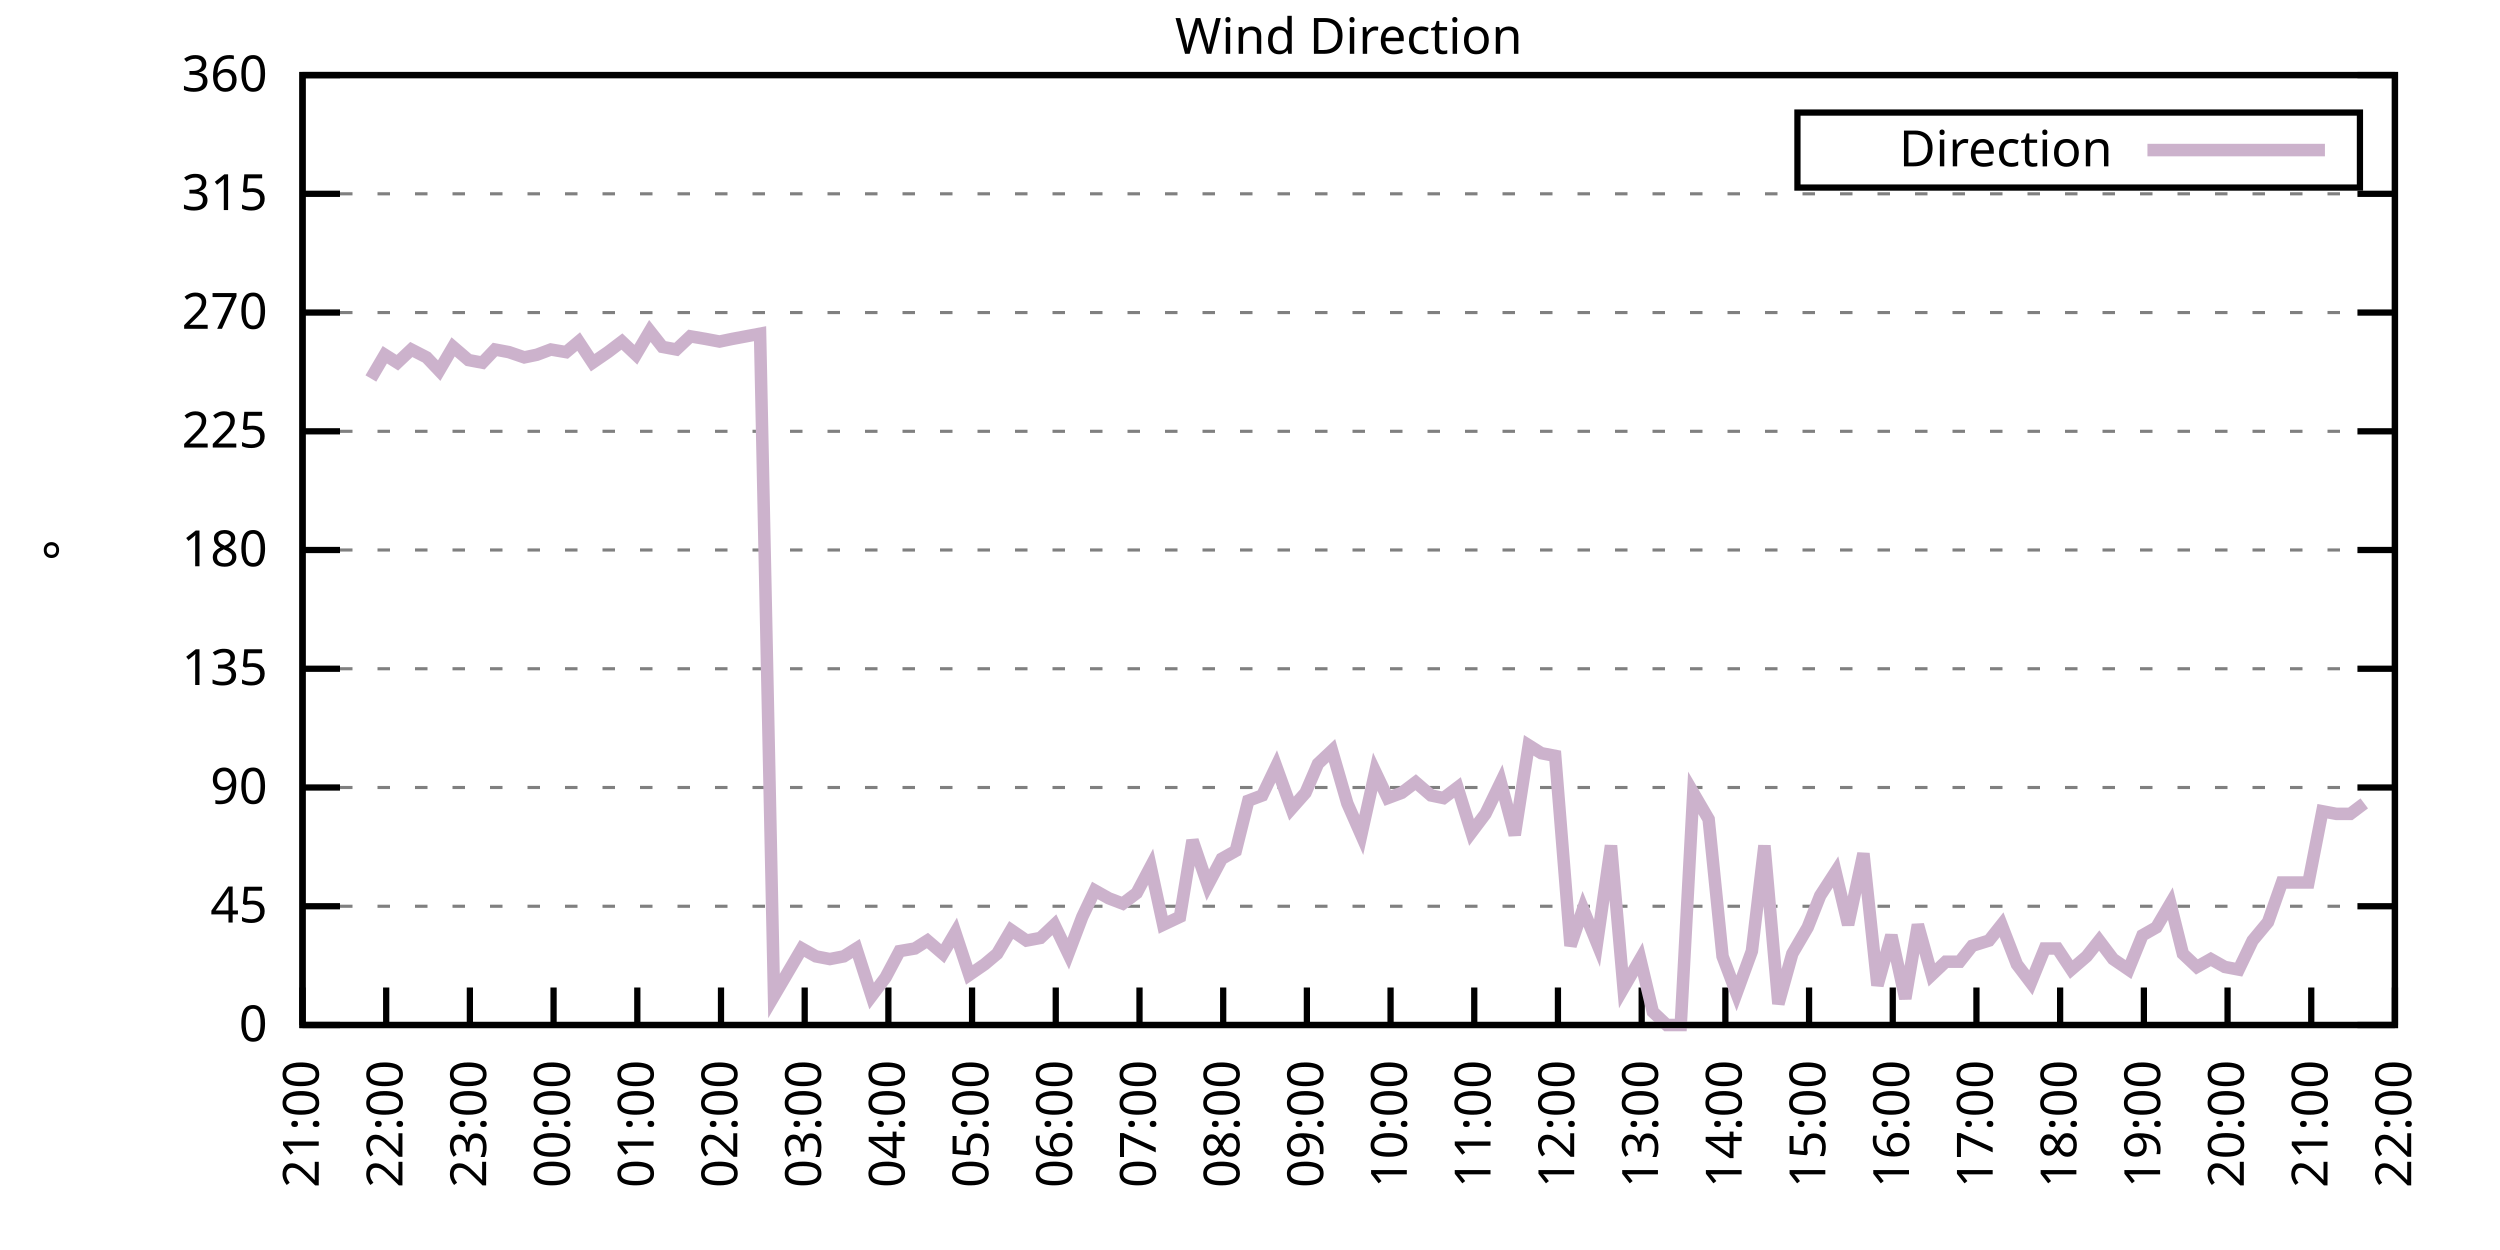
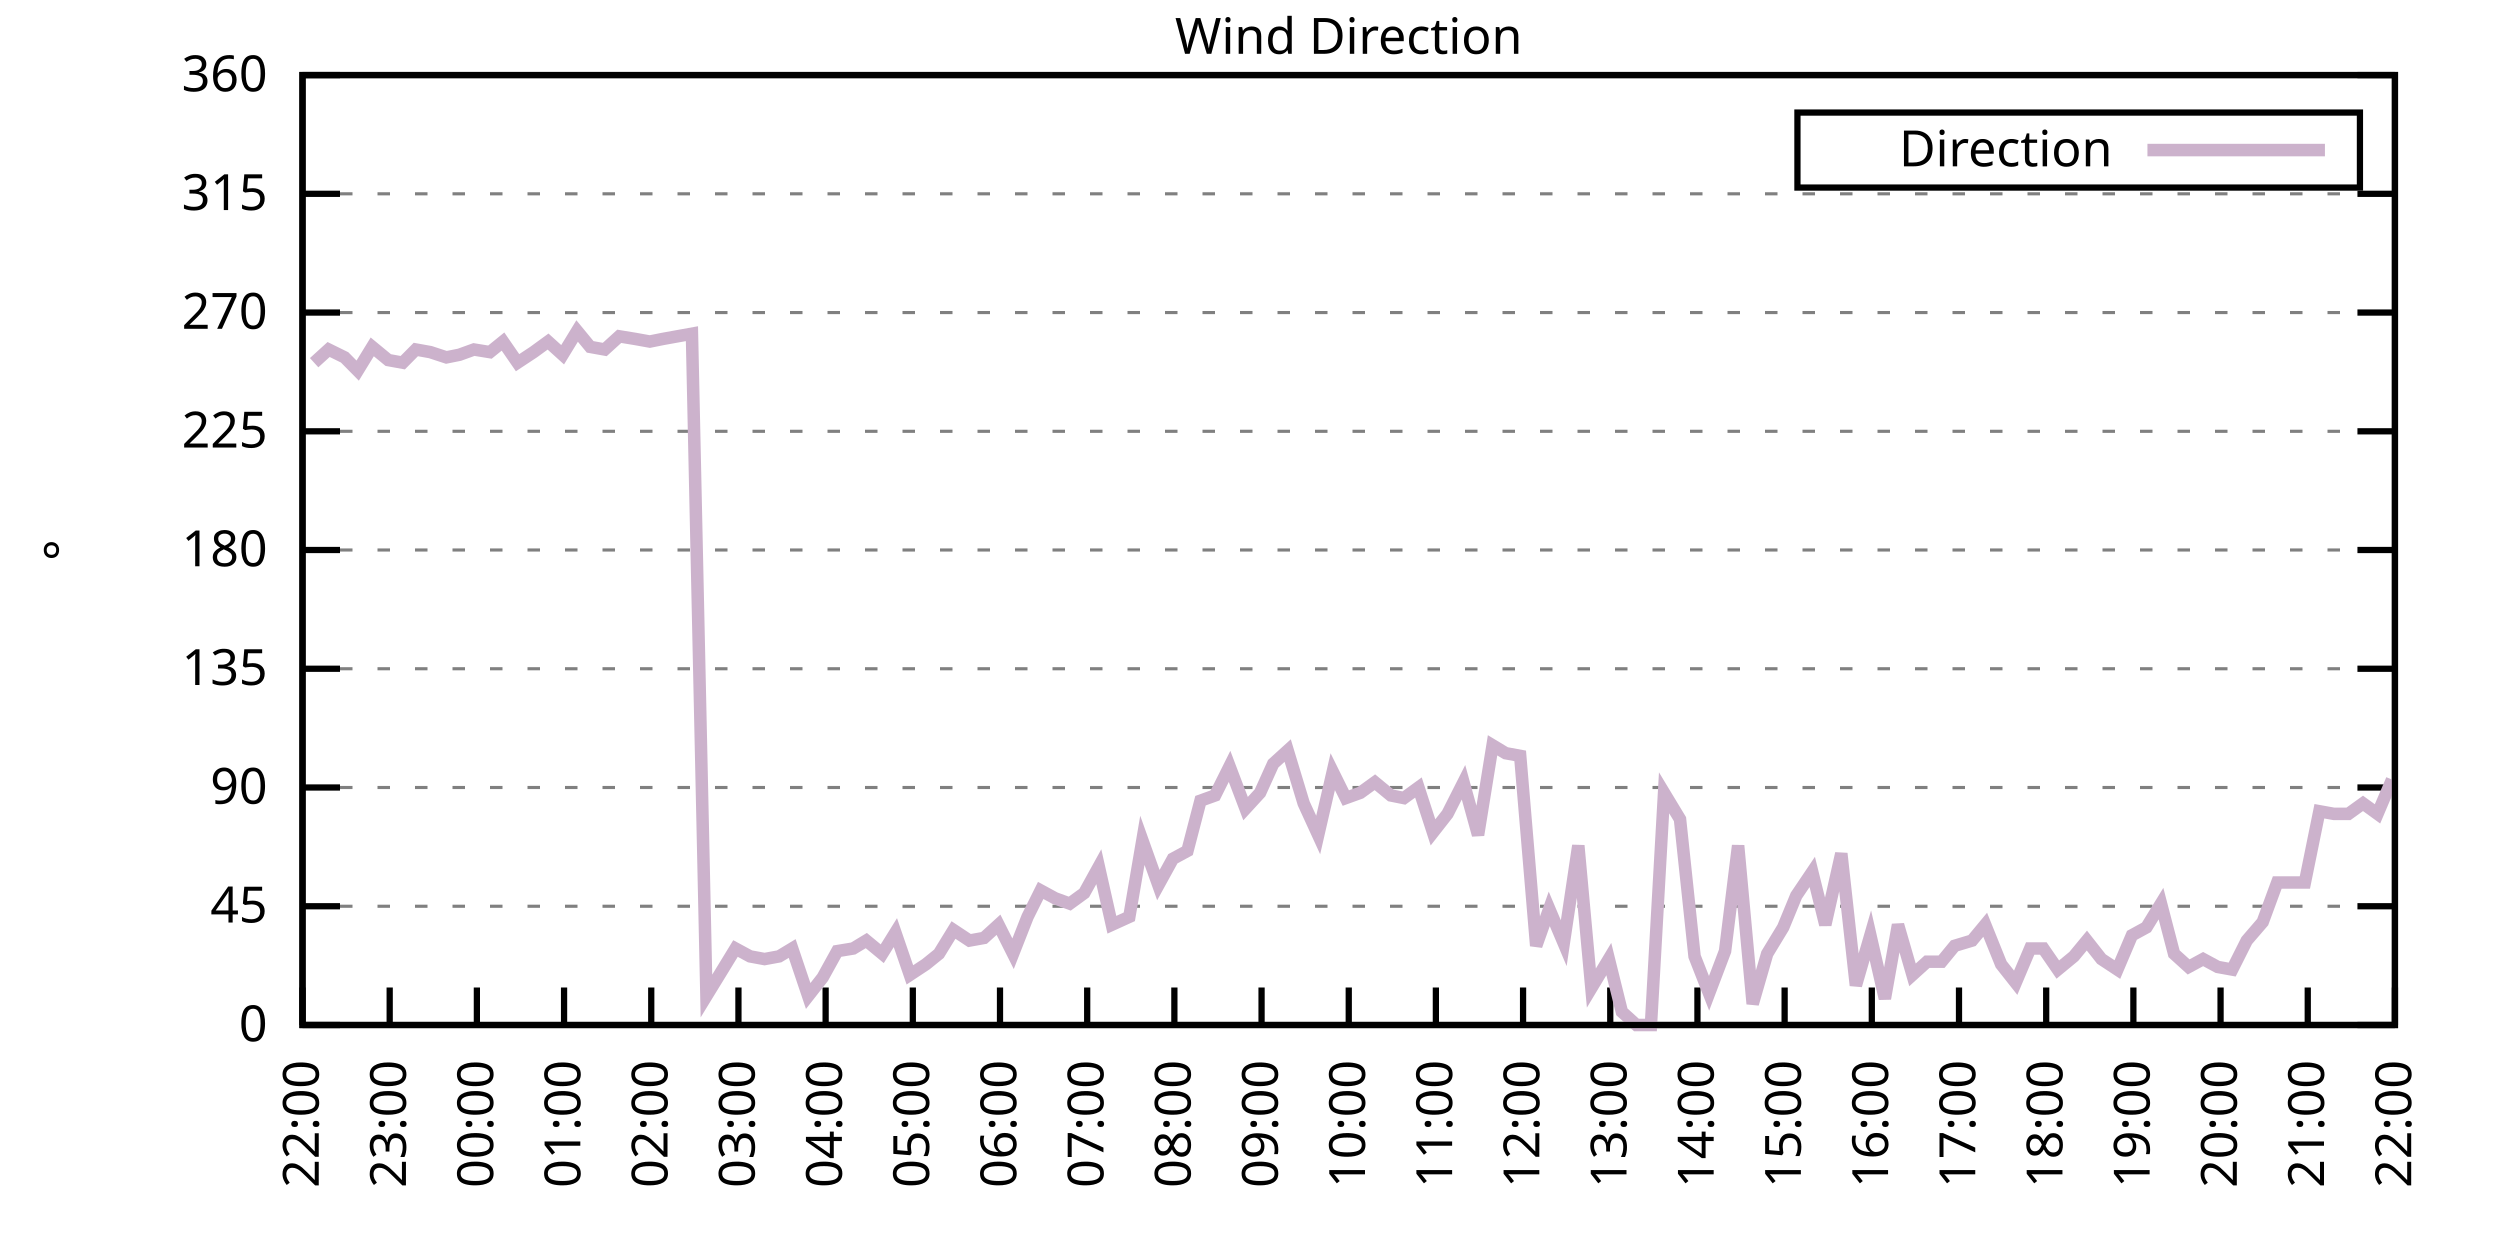
<svg xmlns="http://www.w3.org/2000/svg" xmlns:xlink="http://www.w3.org/1999/xlink" width="400" height="200" viewBox="0 0 400 200">
  <g id="gnuplot_canvas">
    <rect x="0" y="0" width="400" height="200" fill="none" />
    <defs>
      <circle id="gpDot" r="0.5" stroke-width="0.5" stroke="currentColor" />
      <path id="gpPt0" stroke-width="0.333" stroke="currentColor" d="M-1,0 h2 M0,-1 v2" />
      <path id="gpPt1" stroke-width="0.333" stroke="currentColor" d="M-1,-1 L1,1 M1,-1 L-1,1" />
      <path id="gpPt2" stroke-width="0.333" stroke="currentColor" d="M-1,0 L1,0 M0,-1 L0,1 M-1,-1 L1,1 M-1,1 L1,-1" />
      <rect id="gpPt3" stroke-width="0.333" stroke="currentColor" x="-1" y="-1" width="2" height="2" />
      <rect id="gpPt4" stroke-width="0.333" stroke="currentColor" fill="currentColor" x="-1" y="-1" width="2" height="2" />
      <circle id="gpPt5" stroke-width="0.333" stroke="currentColor" cx="0" cy="0" r="1" />
      <use xlink:href="#gpPt5" id="gpPt6" fill="currentColor" stroke="none" />
      <path id="gpPt7" stroke-width="0.333" stroke="currentColor" d="M0,-1.33 L-1.33,0.67 L1.33,0.67 z" />
      <use xlink:href="#gpPt7" id="gpPt8" fill="currentColor" stroke="none" />
      <use xlink:href="#gpPt7" id="gpPt9" stroke="currentColor" transform="rotate(180)" />
      <use xlink:href="#gpPt9" id="gpPt10" fill="currentColor" stroke="none" />
      <use xlink:href="#gpPt3" id="gpPt11" stroke="currentColor" transform="rotate(45)" />
      <use xlink:href="#gpPt11" id="gpPt12" fill="currentColor" stroke="none" />
      <path id="gpPt13" stroke-width="0.333" stroke="currentColor" d="M0,1.330 L1.265,0.411 L0.782,-1.067 L-0.782,-1.076 L-1.265,0.411 z" />
      <use xlink:href="#gpPt13" id="gpPt14" fill="currentColor" stroke="none" />
      <filter id="textbox" filterUnits="objectBoundingBox" x="0" y="0" height="1" width="1">
        <feFlood flood-color="white" flood-opacity="1" result="bgnd" />
        <feComposite in="SourceGraphic" in2="bgnd" operator="atop" />
      </filter>
      <filter id="greybox" filterUnits="objectBoundingBox" x="0" y="0" height="1" width="1">
        <feFlood flood-color="lightgrey" flood-opacity="1" result="grey" />
        <feComposite in="SourceGraphic" in2="grey" operator="atop" />
      </filter>
    </defs>
    <g fill="none" color="white" stroke="currentColor" stroke-width="1.00" stroke-linecap="butt" stroke-linejoin="miter">
</g>
    <g fill="none" color="black" stroke="currentColor" stroke-width="1.00" stroke-linecap="butt" stroke-linejoin="miter">
      <g stroke="none" shape-rendering="crispEdges">
        <polygon fill="rgb(255, 255, 255)" points="48.40,164.00 383.18,164.00 383.18,12.02 48.40,12.02 " />
      </g>
    </g>
    <g fill="none" color="black" stroke="currentColor" stroke-width="1.00" stroke-linecap="butt" stroke-linejoin="miter">
</g>
    <g fill="none" color="black" stroke="black" stroke-width="0.50" stroke-linecap="butt" stroke-linejoin="miter">
</g>
    <g fill="none" color="gray" stroke="currentColor" stroke-width="0.50" stroke-linecap="butt" stroke-linejoin="miter">
      <path stroke="gray" stroke-dasharray="2,4" class="gridline" d="M48.40,164.00 L383.19,164.00  " />
    </g>
    <g fill="none" color="gray" stroke="gray" stroke-width="1.00" stroke-linecap="butt" stroke-linejoin="miter">
</g>
    <g fill="none" color="black" stroke="currentColor" stroke-width="1.00" stroke-linecap="butt" stroke-linejoin="miter">
      <path stroke="black" d="M48.40,164.00 L54.40,164.00 M383.19,164.00 L377.19,164.00  " />
      <g transform="translate(42.80,166.60)" stroke="none" fill="black" font-family="Sans" font-size="8.00" text-anchor="end">
        <text>
          <tspan font-family="Sans"> 0</tspan>
        </text>
      </g>
    </g>
    <g fill="none" color="black" stroke="currentColor" stroke-width="1.00" stroke-linecap="butt" stroke-linejoin="miter">
</g>
    <g fill="none" color="black" stroke="black" stroke-width="0.50" stroke-linecap="butt" stroke-linejoin="miter">
</g>
    <g fill="none" color="gray" stroke="currentColor" stroke-width="0.50" stroke-linecap="butt" stroke-linejoin="miter">
      <path stroke="gray" stroke-dasharray="2,4" class="gridline" d="M48.40,145.00 L383.19,145.00  " />
    </g>
    <g fill="none" color="gray" stroke="gray" stroke-width="1.00" stroke-linecap="butt" stroke-linejoin="miter">
</g>
    <g fill="none" color="black" stroke="currentColor" stroke-width="1.00" stroke-linecap="butt" stroke-linejoin="miter">
      <path stroke="black" d="M48.40,145.00 L54.40,145.00 M383.19,145.00 L377.19,145.00  " />
      <g transform="translate(42.80,147.60)" stroke="none" fill="black" font-family="Sans" font-size="8.00" text-anchor="end">
        <text>
          <tspan font-family="Sans"> 45</tspan>
        </text>
      </g>
    </g>
    <g fill="none" color="black" stroke="currentColor" stroke-width="1.00" stroke-linecap="butt" stroke-linejoin="miter">
</g>
    <g fill="none" color="black" stroke="black" stroke-width="0.50" stroke-linecap="butt" stroke-linejoin="miter">
</g>
    <g fill="none" color="gray" stroke="currentColor" stroke-width="0.50" stroke-linecap="butt" stroke-linejoin="miter">
      <path stroke="gray" stroke-dasharray="2,4" class="gridline" d="M48.40,126.00 L383.19,126.00  " />
    </g>
    <g fill="none" color="gray" stroke="gray" stroke-width="1.00" stroke-linecap="butt" stroke-linejoin="miter">
</g>
    <g fill="none" color="black" stroke="currentColor" stroke-width="1.00" stroke-linecap="butt" stroke-linejoin="miter">
      <path stroke="black" d="M48.40,126.00 L54.40,126.00 M383.19,126.00 L377.19,126.00  " />
      <g transform="translate(42.80,128.60)" stroke="none" fill="black" font-family="Sans" font-size="8.00" text-anchor="end">
        <text>
          <tspan font-family="Sans"> 90</tspan>
        </text>
      </g>
    </g>
    <g fill="none" color="black" stroke="currentColor" stroke-width="1.00" stroke-linecap="butt" stroke-linejoin="miter">
</g>
    <g fill="none" color="black" stroke="black" stroke-width="0.50" stroke-linecap="butt" stroke-linejoin="miter">
</g>
    <g fill="none" color="gray" stroke="currentColor" stroke-width="0.50" stroke-linecap="butt" stroke-linejoin="miter">
      <path stroke="gray" stroke-dasharray="2,4" class="gridline" d="M48.40,107.00 L383.19,107.00  " />
    </g>
    <g fill="none" color="gray" stroke="gray" stroke-width="1.00" stroke-linecap="butt" stroke-linejoin="miter">
</g>
    <g fill="none" color="black" stroke="currentColor" stroke-width="1.00" stroke-linecap="butt" stroke-linejoin="miter">
      <path stroke="black" d="M48.40,107.00 L54.40,107.00 M383.19,107.00 L377.19,107.00  " />
      <g transform="translate(42.80,109.60)" stroke="none" fill="black" font-family="Sans" font-size="8.00" text-anchor="end">
        <text>
          <tspan font-family="Sans"> 135</tspan>
        </text>
      </g>
    </g>
    <g fill="none" color="black" stroke="currentColor" stroke-width="1.00" stroke-linecap="butt" stroke-linejoin="miter">
</g>
    <g fill="none" color="black" stroke="black" stroke-width="0.50" stroke-linecap="butt" stroke-linejoin="miter">
</g>
    <g fill="none" color="gray" stroke="currentColor" stroke-width="0.50" stroke-linecap="butt" stroke-linejoin="miter">
      <path stroke="gray" stroke-dasharray="2,4" class="gridline" d="M48.40,88.00 L383.19,88.00  " />
    </g>
    <g fill="none" color="gray" stroke="gray" stroke-width="1.00" stroke-linecap="butt" stroke-linejoin="miter">
</g>
    <g fill="none" color="black" stroke="currentColor" stroke-width="1.00" stroke-linecap="butt" stroke-linejoin="miter">
      <path stroke="black" d="M48.40,88.00 L54.40,88.00 M383.19,88.00 L377.19,88.00  " />
      <g transform="translate(42.80,90.60)" stroke="none" fill="black" font-family="Sans" font-size="8.00" text-anchor="end">
        <text>
          <tspan font-family="Sans"> 180</tspan>
        </text>
      </g>
    </g>
    <g fill="none" color="black" stroke="currentColor" stroke-width="1.00" stroke-linecap="butt" stroke-linejoin="miter">
</g>
    <g fill="none" color="black" stroke="black" stroke-width="0.50" stroke-linecap="butt" stroke-linejoin="miter">
</g>
    <g fill="none" color="gray" stroke="currentColor" stroke-width="0.50" stroke-linecap="butt" stroke-linejoin="miter">
      <path stroke="gray" stroke-dasharray="2,4" class="gridline" d="M48.40,69.01 L383.19,69.01  " />
    </g>
    <g fill="none" color="gray" stroke="gray" stroke-width="1.00" stroke-linecap="butt" stroke-linejoin="miter">
</g>
    <g fill="none" color="black" stroke="currentColor" stroke-width="1.00" stroke-linecap="butt" stroke-linejoin="miter">
      <path stroke="black" d="M48.40,69.01 L54.40,69.01 M383.19,69.01 L377.19,69.01  " />
      <g transform="translate(42.80,71.61)" stroke="none" fill="black" font-family="Sans" font-size="8.00" text-anchor="end">
        <text>
          <tspan font-family="Sans"> 225</tspan>
        </text>
      </g>
    </g>
    <g fill="none" color="black" stroke="currentColor" stroke-width="1.00" stroke-linecap="butt" stroke-linejoin="miter">
</g>
    <g fill="none" color="black" stroke="black" stroke-width="0.50" stroke-linecap="butt" stroke-linejoin="miter">
</g>
    <g fill="none" color="gray" stroke="currentColor" stroke-width="0.50" stroke-linecap="butt" stroke-linejoin="miter">
      <path stroke="gray" stroke-dasharray="2,4" class="gridline" d="M48.40,50.01 L383.19,50.01  " />
    </g>
    <g fill="none" color="gray" stroke="gray" stroke-width="1.00" stroke-linecap="butt" stroke-linejoin="miter">
</g>
    <g fill="none" color="black" stroke="currentColor" stroke-width="1.00" stroke-linecap="butt" stroke-linejoin="miter">
      <path stroke="black" d="M48.40,50.01 L54.40,50.01 M383.19,50.01 L377.19,50.01  " />
      <g transform="translate(42.80,52.61)" stroke="none" fill="black" font-family="Sans" font-size="8.00" text-anchor="end">
        <text>
          <tspan font-family="Sans"> 270</tspan>
        </text>
      </g>
    </g>
    <g fill="none" color="black" stroke="currentColor" stroke-width="1.00" stroke-linecap="butt" stroke-linejoin="miter">
</g>
    <g fill="none" color="black" stroke="black" stroke-width="0.50" stroke-linecap="butt" stroke-linejoin="miter">
</g>
    <g fill="none" color="gray" stroke="currentColor" stroke-width="0.50" stroke-linecap="butt" stroke-linejoin="miter">
      <path stroke="gray" stroke-dasharray="2,4" class="gridline" d="M48.40,31.01 L383.19,31.01  " />
    </g>
    <g fill="none" color="gray" stroke="gray" stroke-width="1.00" stroke-linecap="butt" stroke-linejoin="miter">
</g>
    <g fill="none" color="black" stroke="currentColor" stroke-width="1.00" stroke-linecap="butt" stroke-linejoin="miter">
      <path stroke="black" d="M48.40,31.01 L54.40,31.01 M383.19,31.01 L377.19,31.01  " />
      <g transform="translate(42.80,33.61)" stroke="none" fill="black" font-family="Sans" font-size="8.00" text-anchor="end">
        <text>
          <tspan font-family="Sans"> 315</tspan>
        </text>
      </g>
    </g>
    <g fill="none" color="black" stroke="currentColor" stroke-width="1.00" stroke-linecap="butt" stroke-linejoin="miter">
</g>
    <g fill="none" color="black" stroke="black" stroke-width="0.50" stroke-linecap="butt" stroke-linejoin="miter">
</g>
    <g fill="none" color="gray" stroke="currentColor" stroke-width="0.50" stroke-linecap="butt" stroke-linejoin="miter">
      <path stroke="gray" stroke-dasharray="2,4" class="gridline" d="M48.40,12.01 L383.19,12.01  " />
    </g>
    <g fill="none" color="gray" stroke="gray" stroke-width="1.00" stroke-linecap="butt" stroke-linejoin="miter">
</g>
    <g fill="none" color="black" stroke="currentColor" stroke-width="1.00" stroke-linecap="butt" stroke-linejoin="miter">
      <path stroke="black" d="M48.40,12.01 L54.40,12.01 M383.19,12.01 L377.19,12.01  " />
      <g transform="translate(42.80,14.61)" stroke="none" fill="black" font-family="Sans" font-size="8.00" text-anchor="end">
        <text>
          <tspan font-family="Sans"> 360</tspan>
        </text>
      </g>
    </g>
    <g fill="none" color="black" stroke="currentColor" stroke-width="1.00" stroke-linecap="butt" stroke-linejoin="miter">
      <path stroke="black" d="M48.40,164.00 L48.40,158.00  " />
      <g transform="translate(51.00,169.60) rotate(270.00)" stroke="none" fill="black" font-family="Sans" font-size="8.00" text-anchor="end">
        <text>
-           <tspan font-family="Sans">21:00</tspan>
-         </text>
-       </g>
-     </g>
-     <g fill="none" color="black" stroke="currentColor" stroke-width="1.00" stroke-linecap="butt" stroke-linejoin="miter">
-       <path stroke="black" d="M61.79,164.00 L61.79,158.00  " />
-       <g transform="translate(64.39,169.60) rotate(270.00)" stroke="none" fill="black" font-family="Sans" font-size="8.00" text-anchor="end">
-         <text>
          <tspan font-family="Sans">22:00</tspan>
        </text>
      </g>
    </g>
    <g fill="none" color="black" stroke="currentColor" stroke-width="1.00" stroke-linecap="butt" stroke-linejoin="miter">
-       <path stroke="black" d="M75.18,164.00 L75.18,158.00  " />
-       <g transform="translate(77.78,169.60) rotate(270.00)" stroke="none" fill="black" font-family="Sans" font-size="8.00" text-anchor="end">
+       <path stroke="black" d="M62.35,164.00 L62.35,158.00  " />
+       <g transform="translate(64.95,169.60) rotate(270.00)" stroke="none" fill="black" font-family="Sans" font-size="8.00" text-anchor="end">
        <text>
          <tspan font-family="Sans">23:00</tspan>
        </text>
      </g>
    </g>
    <g fill="none" color="black" stroke="currentColor" stroke-width="1.00" stroke-linecap="butt" stroke-linejoin="miter">
-       <path stroke="black" d="M88.57,164.00 L88.57,158.00  " />
-       <g transform="translate(91.17,169.60) rotate(270.00)" stroke="none" fill="black" font-family="Sans" font-size="8.00" text-anchor="end">
+       <path stroke="black" d="M76.30,164.00 L76.30,158.00  " />
+       <g transform="translate(78.90,169.60) rotate(270.00)" stroke="none" fill="black" font-family="Sans" font-size="8.00" text-anchor="end">
        <text>
          <tspan font-family="Sans">00:00</tspan>
        </text>
      </g>
    </g>
    <g fill="none" color="black" stroke="currentColor" stroke-width="1.00" stroke-linecap="butt" stroke-linejoin="miter">
-       <path stroke="black" d="M101.97,164.00 L101.97,158.00  " />
-       <g transform="translate(104.57,169.60) rotate(270.00)" stroke="none" fill="black" font-family="Sans" font-size="8.00" text-anchor="end">
+       <path stroke="black" d="M90.25,164.00 L90.25,158.00  " />
+       <g transform="translate(92.85,169.60) rotate(270.00)" stroke="none" fill="black" font-family="Sans" font-size="8.00" text-anchor="end">
        <text>
          <tspan font-family="Sans">01:00</tspan>
        </text>
      </g>
    </g>
    <g fill="none" color="black" stroke="currentColor" stroke-width="1.00" stroke-linecap="butt" stroke-linejoin="miter">
-       <path stroke="black" d="M115.36,164.00 L115.36,158.00  " />
-       <g transform="translate(117.96,169.60) rotate(270.00)" stroke="none" fill="black" font-family="Sans" font-size="8.00" text-anchor="end">
+       <path stroke="black" d="M104.20,164.00 L104.20,158.00  " />
+       <g transform="translate(106.80,169.60) rotate(270.00)" stroke="none" fill="black" font-family="Sans" font-size="8.00" text-anchor="end">
        <text>
          <tspan font-family="Sans">02:00</tspan>
        </text>
      </g>
    </g>
    <g fill="none" color="black" stroke="currentColor" stroke-width="1.00" stroke-linecap="butt" stroke-linejoin="miter">
-       <path stroke="black" d="M128.75,164.00 L128.75,158.00  " />
-       <g transform="translate(131.35,169.60) rotate(270.00)" stroke="none" fill="black" font-family="Sans" font-size="8.00" text-anchor="end">
+       <path stroke="black" d="M118.15,164.00 L118.15,158.00  " />
+       <g transform="translate(120.75,169.60) rotate(270.00)" stroke="none" fill="black" font-family="Sans" font-size="8.00" text-anchor="end">
        <text>
          <tspan font-family="Sans">03:00</tspan>
        </text>
      </g>
    </g>
    <g fill="none" color="black" stroke="currentColor" stroke-width="1.00" stroke-linecap="butt" stroke-linejoin="miter">
-       <path stroke="black" d="M142.14,164.00 L142.14,158.00  " />
-       <g transform="translate(144.74,169.60) rotate(270.00)" stroke="none" fill="black" font-family="Sans" font-size="8.00" text-anchor="end">
+       <path stroke="black" d="M132.10,164.00 L132.10,158.00  " />
+       <g transform="translate(134.70,169.60) rotate(270.00)" stroke="none" fill="black" font-family="Sans" font-size="8.00" text-anchor="end">
        <text>
          <tspan font-family="Sans">04:00</tspan>
        </text>
      </g>
    </g>
    <g fill="none" color="black" stroke="currentColor" stroke-width="1.00" stroke-linecap="butt" stroke-linejoin="miter">
-       <path stroke="black" d="M155.53,164.00 L155.53,158.00  " />
-       <g transform="translate(158.13,169.60) rotate(270.00)" stroke="none" fill="black" font-family="Sans" font-size="8.00" text-anchor="end">
+       <path stroke="black" d="M146.05,164.00 L146.05,158.00  " />
+       <g transform="translate(148.65,169.60) rotate(270.00)" stroke="none" fill="black" font-family="Sans" font-size="8.00" text-anchor="end">
        <text>
          <tspan font-family="Sans">05:00</tspan>
        </text>
      </g>
    </g>
    <g fill="none" color="black" stroke="currentColor" stroke-width="1.00" stroke-linecap="butt" stroke-linejoin="miter">
-       <path stroke="black" d="M168.92,164.00 L168.92,158.00  " />
-       <g transform="translate(171.52,169.60) rotate(270.00)" stroke="none" fill="black" font-family="Sans" font-size="8.00" text-anchor="end">
+       <path stroke="black" d="M160.00,164.00 L160.00,158.00  " />
+       <g transform="translate(162.60,169.60) rotate(270.00)" stroke="none" fill="black" font-family="Sans" font-size="8.00" text-anchor="end">
        <text>
          <tspan font-family="Sans">06:00</tspan>
        </text>
      </g>
    </g>
    <g fill="none" color="black" stroke="currentColor" stroke-width="1.00" stroke-linecap="butt" stroke-linejoin="miter">
-       <path stroke="black" d="M182.32,164.00 L182.32,158.00  " />
-       <g transform="translate(184.92,169.60) rotate(270.00)" stroke="none" fill="black" font-family="Sans" font-size="8.00" text-anchor="end">
+       <path stroke="black" d="M173.95,164.00 L173.95,158.00  " />
+       <g transform="translate(176.55,169.60) rotate(270.00)" stroke="none" fill="black" font-family="Sans" font-size="8.00" text-anchor="end">
        <text>
          <tspan font-family="Sans">07:00</tspan>
        </text>
      </g>
    </g>
    <g fill="none" color="black" stroke="currentColor" stroke-width="1.00" stroke-linecap="butt" stroke-linejoin="miter">
-       <path stroke="black" d="M195.71,164.00 L195.71,158.00  " />
-       <g transform="translate(198.31,169.60) rotate(270.00)" stroke="none" fill="black" font-family="Sans" font-size="8.00" text-anchor="end">
+       <path stroke="black" d="M187.90,164.00 L187.90,158.00  " />
+       <g transform="translate(190.50,169.60) rotate(270.00)" stroke="none" fill="black" font-family="Sans" font-size="8.00" text-anchor="end">
        <text>
          <tspan font-family="Sans">08:00</tspan>
        </text>
      </g>
    </g>
    <g fill="none" color="black" stroke="currentColor" stroke-width="1.00" stroke-linecap="butt" stroke-linejoin="miter">
-       <path stroke="black" d="M209.10,164.00 L209.10,158.00  " />
-       <g transform="translate(211.70,169.60) rotate(270.00)" stroke="none" fill="black" font-family="Sans" font-size="8.00" text-anchor="end">
+       <path stroke="black" d="M201.85,164.00 L201.85,158.00  " />
+       <g transform="translate(204.45,169.60) rotate(270.00)" stroke="none" fill="black" font-family="Sans" font-size="8.00" text-anchor="end">
        <text>
          <tspan font-family="Sans">09:00</tspan>
        </text>
      </g>
    </g>
    <g fill="none" color="black" stroke="currentColor" stroke-width="1.00" stroke-linecap="butt" stroke-linejoin="miter">
-       <path stroke="black" d="M222.49,164.00 L222.49,158.00  " />
-       <g transform="translate(225.09,169.60) rotate(270.00)" stroke="none" fill="black" font-family="Sans" font-size="8.00" text-anchor="end">
+       <path stroke="black" d="M215.80,164.00 L215.80,158.00  " />
+       <g transform="translate(218.40,169.60) rotate(270.00)" stroke="none" fill="black" font-family="Sans" font-size="8.00" text-anchor="end">
        <text>
          <tspan font-family="Sans">10:00</tspan>
        </text>
      </g>
    </g>
    <g fill="none" color="black" stroke="currentColor" stroke-width="1.00" stroke-linecap="butt" stroke-linejoin="miter">
-       <path stroke="black" d="M235.88,164.00 L235.88,158.00  " />
-       <g transform="translate(238.48,169.60) rotate(270.00)" stroke="none" fill="black" font-family="Sans" font-size="8.00" text-anchor="end">
+       <path stroke="black" d="M229.74,164.00 L229.74,158.00  " />
+       <g transform="translate(232.34,169.60) rotate(270.00)" stroke="none" fill="black" font-family="Sans" font-size="8.00" text-anchor="end">
        <text>
          <tspan font-family="Sans">11:00</tspan>
        </text>
      </g>
    </g>
    <g fill="none" color="black" stroke="currentColor" stroke-width="1.00" stroke-linecap="butt" stroke-linejoin="miter">
-       <path stroke="black" d="M249.27,164.00 L249.27,158.00  " />
-       <g transform="translate(251.87,169.60) rotate(270.00)" stroke="none" fill="black" font-family="Sans" font-size="8.00" text-anchor="end">
+       <path stroke="black" d="M243.69,164.00 L243.69,158.00  " />
+       <g transform="translate(246.29,169.60) rotate(270.00)" stroke="none" fill="black" font-family="Sans" font-size="8.00" text-anchor="end">
        <text>
          <tspan font-family="Sans">12:00</tspan>
        </text>
      </g>
    </g>
    <g fill="none" color="black" stroke="currentColor" stroke-width="1.00" stroke-linecap="butt" stroke-linejoin="miter">
-       <path stroke="black" d="M262.67,164.00 L262.67,158.00  " />
-       <g transform="translate(265.27,169.60) rotate(270.00)" stroke="none" fill="black" font-family="Sans" font-size="8.00" text-anchor="end">
+       <path stroke="black" d="M257.64,164.00 L257.64,158.00  " />
+       <g transform="translate(260.24,169.60) rotate(270.00)" stroke="none" fill="black" font-family="Sans" font-size="8.00" text-anchor="end">
        <text>
          <tspan font-family="Sans">13:00</tspan>
        </text>
      </g>
    </g>
    <g fill="none" color="black" stroke="currentColor" stroke-width="1.00" stroke-linecap="butt" stroke-linejoin="miter">
-       <path stroke="black" d="M276.06,164.00 L276.06,158.00  " />
-       <g transform="translate(278.66,169.60) rotate(270.00)" stroke="none" fill="black" font-family="Sans" font-size="8.00" text-anchor="end">
+       <path stroke="black" d="M271.59,164.00 L271.59,158.00  " />
+       <g transform="translate(274.19,169.60) rotate(270.00)" stroke="none" fill="black" font-family="Sans" font-size="8.00" text-anchor="end">
        <text>
          <tspan font-family="Sans">14:00</tspan>
        </text>
      </g>
    </g>
    <g fill="none" color="black" stroke="currentColor" stroke-width="1.00" stroke-linecap="butt" stroke-linejoin="miter">
-       <path stroke="black" d="M289.45,164.00 L289.45,158.00  " />
-       <g transform="translate(292.05,169.60) rotate(270.00)" stroke="none" fill="black" font-family="Sans" font-size="8.00" text-anchor="end">
+       <path stroke="black" d="M285.54,164.00 L285.54,158.00  " />
+       <g transform="translate(288.14,169.60) rotate(270.00)" stroke="none" fill="black" font-family="Sans" font-size="8.00" text-anchor="end">
        <text>
          <tspan font-family="Sans">15:00</tspan>
        </text>
      </g>
    </g>
    <g fill="none" color="black" stroke="currentColor" stroke-width="1.00" stroke-linecap="butt" stroke-linejoin="miter">
-       <path stroke="black" d="M302.84,164.00 L302.84,158.00  " />
-       <g transform="translate(305.44,169.60) rotate(270.00)" stroke="none" fill="black" font-family="Sans" font-size="8.00" text-anchor="end">
+       <path stroke="black" d="M299.49,164.00 L299.49,158.00  " />
+       <g transform="translate(302.09,169.60) rotate(270.00)" stroke="none" fill="black" font-family="Sans" font-size="8.00" text-anchor="end">
        <text>
          <tspan font-family="Sans">16:00</tspan>
        </text>
      </g>
    </g>
    <g fill="none" color="black" stroke="currentColor" stroke-width="1.00" stroke-linecap="butt" stroke-linejoin="miter">
-       <path stroke="black" d="M316.23,164.00 L316.23,158.00  " />
-       <g transform="translate(318.83,169.60) rotate(270.00)" stroke="none" fill="black" font-family="Sans" font-size="8.00" text-anchor="end">
+       <path stroke="black" d="M313.44,164.00 L313.44,158.00  " />
+       <g transform="translate(316.04,169.60) rotate(270.00)" stroke="none" fill="black" font-family="Sans" font-size="8.00" text-anchor="end">
        <text>
          <tspan font-family="Sans">17:00</tspan>
        </text>
      </g>
    </g>
    <g fill="none" color="black" stroke="currentColor" stroke-width="1.00" stroke-linecap="butt" stroke-linejoin="miter">
-       <path stroke="black" d="M329.62,164.00 L329.62,158.00  " />
-       <g transform="translate(332.22,169.60) rotate(270.00)" stroke="none" fill="black" font-family="Sans" font-size="8.00" text-anchor="end">
+       <path stroke="black" d="M327.39,164.00 L327.39,158.00  " />
+       <g transform="translate(329.99,169.60) rotate(270.00)" stroke="none" fill="black" font-family="Sans" font-size="8.00" text-anchor="end">
        <text>
          <tspan font-family="Sans">18:00</tspan>
        </text>
      </g>
    </g>
    <g fill="none" color="black" stroke="currentColor" stroke-width="1.00" stroke-linecap="butt" stroke-linejoin="miter">
-       <path stroke="black" d="M343.02,164.00 L343.02,158.00  " />
-       <g transform="translate(345.62,169.60) rotate(270.00)" stroke="none" fill="black" font-family="Sans" font-size="8.00" text-anchor="end">
+       <path stroke="black" d="M341.34,164.00 L341.34,158.00  " />
+       <g transform="translate(343.94,169.60) rotate(270.00)" stroke="none" fill="black" font-family="Sans" font-size="8.00" text-anchor="end">
        <text>
          <tspan font-family="Sans">19:00</tspan>
        </text>
      </g>
    </g>
    <g fill="none" color="black" stroke="currentColor" stroke-width="1.00" stroke-linecap="butt" stroke-linejoin="miter">
-       <path stroke="black" d="M356.41,164.00 L356.41,158.00  " />
-       <g transform="translate(359.01,169.60) rotate(270.00)" stroke="none" fill="black" font-family="Sans" font-size="8.00" text-anchor="end">
+       <path stroke="black" d="M355.29,164.00 L355.29,158.00  " />
+       <g transform="translate(357.89,169.60) rotate(270.00)" stroke="none" fill="black" font-family="Sans" font-size="8.00" text-anchor="end">
        <text>
          <tspan font-family="Sans">20:00</tspan>
        </text>
      </g>
    </g>
    <g fill="none" color="black" stroke="currentColor" stroke-width="1.00" stroke-linecap="butt" stroke-linejoin="miter">
-       <path stroke="black" d="M369.80,164.00 L369.80,158.00  " />
-       <g transform="translate(372.40,169.60) rotate(270.00)" stroke="none" fill="black" font-family="Sans" font-size="8.00" text-anchor="end">
+       <path stroke="black" d="M369.24,164.00 L369.24,158.00  " />
+       <g transform="translate(371.84,169.60) rotate(270.00)" stroke="none" fill="black" font-family="Sans" font-size="8.00" text-anchor="end">
        <text>
          <tspan font-family="Sans">21:00</tspan>
        </text>
      </g>
    </g>
    <g fill="none" color="black" stroke="currentColor" stroke-width="1.00" stroke-linecap="butt" stroke-linejoin="miter">
      <path stroke="black" d="M383.19,164.00 L383.19,158.00  " />
      <g transform="translate(385.79,169.60) rotate(270.00)" stroke="none" fill="black" font-family="Sans" font-size="8.00" text-anchor="end">
        <text>
          <tspan font-family="Sans">22:00</tspan>
        </text>
      </g>
    </g>
    <g fill="none" color="black" stroke="currentColor" stroke-width="1.00" stroke-linecap="butt" stroke-linejoin="miter">
</g>
    <g fill="none" color="black" stroke="currentColor" stroke-width="1.00" stroke-linecap="butt" stroke-linejoin="miter">
      <path stroke="black" d="M48.40,12.01 L48.40,164.00 L383.19,164.00 L383.19,12.01 L48.40,12.01 Z  " />
    </g>
    <g fill="none" color="black" stroke="currentColor" stroke-width="1.00" stroke-linecap="butt" stroke-linejoin="miter">
</g>
    <g fill="none" color="black" stroke="currentColor" stroke-width="1.00" stroke-linecap="butt" stroke-linejoin="miter">
      <path stroke="black" d="M287.59,30.01 L287.59,18.01 L377.59,18.01 L377.59,30.01 L287.59,30.01 Z  " />
    </g>
    <g id="Wind_direction_plot_1">
      <g fill="none" color="white" stroke="black" stroke-width="2.00" stroke-linecap="butt" stroke-linejoin="miter">
</g>
      <g fill="none" color="black" stroke="currentColor" stroke-width="2.00" stroke-linecap="butt" stroke-linejoin="miter">
        <g transform="translate(337.99,26.61)" stroke="none" fill="black" font-family="Sans" font-size="8.00" text-anchor="end">
          <text>
            <tspan font-family="Sans">Direction</tspan>
          </text>
        </g>
      </g>
      <g fill="none" color="black" stroke="currentColor" stroke-width="2.00" stroke-linecap="butt" stroke-linejoin="miter">
-         <path stroke="rgb(204, 178, 204)" d="M343.59,24.01 L371.99,24.01 M59.34,60.56 L61.57,56.76 L63.58,58.03 L65.81,55.92 L68.26,57.18 L70.27,59.30   L72.50,55.50 L74.96,57.61 L77.19,58.03 L79.20,55.92 L81.43,56.34 L83.89,57.18 L85.90,56.76 L88.13,55.92   L90.58,56.34 L92.59,54.65 L94.82,58.03 L97.28,56.34 L99.51,54.65 L101.74,56.76 L103.98,52.96 L105.98,55.50   L108.22,55.92 L110.45,53.81 L112.90,54.23 L115.13,54.65 L117.14,54.23 L119.38,53.81 L121.61,53.39 L123.84,159.36   L126.07,155.56 L128.30,151.76 L130.54,153.02 L132.77,153.45 L135.00,153.02 L137.01,151.76 L139.46,159.36 L141.69,156.40   L143.93,152.18 L146.38,151.76 L148.39,150.49 L150.85,152.60 L152.85,149.22 L155.09,155.98 L157.54,154.29 L159.55,152.60   L161.78,148.80 L164.24,150.49 L166.47,150.07 L168.70,147.96 L170.93,152.60 L173.17,146.69 L175.17,142.47 L177.41,143.73   L179.64,144.58 L181.87,142.89 L184.10,138.67 L186.11,147.96 L188.79,146.69 L190.80,134.45 L193.25,141.62 L195.48,137.40   L197.72,136.14 L199.73,128.11 L201.96,127.27 L204.19,122.62 L206.64,129.38 L208.88,126.85 L210.88,122.20 L213.12,120.09   L215.57,128.54 L217.80,133.60 L220.04,123.47 L222.04,127.69 L224.28,126.85 L226.51,125.16 L228.96,127.27 L230.97,127.69   L233.20,126.00 L235.44,133.18 L237.67,130.22 L240.12,125.16 L242.36,133.60 L244.59,119.25 L246.60,120.51 L248.83,120.94   L251.28,151.33 L253.29,145.42 L255.52,150.91 L257.76,135.29 L259.76,158.09 L262.44,153.45 L264.45,161.89 L266.68,164.00   L268.92,164.00 L270.92,126.85 L273.38,131.07 L275.61,153.02 L277.84,158.93 L280.30,152.18 L282.31,135.29 L284.54,160.62   L286.77,152.60 L289.23,148.38 L291.23,143.31 L293.69,139.51 L295.70,147.96 L298.15,136.56 L300.39,157.67 L302.62,149.65   L304.85,159.78 L306.86,147.96 L309.09,155.98 L311.32,153.87 L313.55,153.87 L315.56,151.33 L318.24,150.49 L320.25,147.96   L322.70,154.29 L324.94,157.24 L327.17,151.76 L329.18,151.76 L331.41,155.13 L333.86,153.02 L335.87,150.49 L338.10,153.45   L340.56,155.13 L342.79,149.65 L345.02,148.38 L347.26,144.58 L349.26,152.60 L351.50,154.71 L353.73,153.45 L355.96,154.71   L358.19,155.13 L360.42,150.49 L362.88,147.53 L365.11,141.20 L369.35,141.20 L371.58,129.80 L373.82,130.22 L376.05,130.22   L378.28,128.54  " />
+         <path stroke="rgb(204, 178, 204)" d="M343.59,24.01 L371.99,24.01 M50.26,58.03 L52.58,55.92 L55.14,57.18 L57.23,59.30 L59.56,55.50 L62.12,57.61   L64.44,58.03 L66.53,55.92 L68.86,56.34 L71.42,57.18 L73.51,56.76 L75.83,55.92 L78.39,56.34 L80.48,54.65   L82.81,58.03 L85.37,56.34 L87.69,54.65 L90.02,56.76 L92.34,52.96 L94.43,55.50 L96.76,55.92 L99.08,53.81   L101.64,54.23 L103.97,54.65 L106.06,54.23 L108.38,53.81 L110.71,53.39 L113.03,159.36 L115.36,155.56 L117.68,151.76   L120.01,153.02 L122.33,153.45 L124.66,153.02 L126.75,151.76 L129.31,159.36 L131.63,156.40 L133.96,152.18 L136.51,151.76   L138.61,150.49 L141.16,152.60 L143.26,149.22 L145.58,155.98 L148.14,154.29 L150.23,152.60 L152.56,148.80 L155.11,150.49   L157.44,150.07 L159.76,147.96 L162.09,152.60 L164.41,146.69 L166.51,142.47 L168.83,143.73 L171.16,144.58 L173.48,142.89   L175.81,138.67 L177.90,147.96 L180.69,146.69 L182.78,134.45 L185.34,141.62 L187.66,137.40 L189.99,136.14 L192.08,128.11   L194.41,127.27 L196.73,122.62 L199.29,129.38 L201.61,126.85 L203.71,122.20 L206.03,120.09 L208.59,128.54 L210.91,133.60   L213.24,123.47 L215.33,127.69 L217.65,126.85 L219.98,125.16 L222.54,127.27 L224.63,127.69 L226.95,126.00 L229.28,133.18   L231.60,130.22 L234.16,125.16 L236.49,133.60 L238.81,119.25 L240.90,120.51 L243.23,120.94 L245.79,151.33 L247.88,145.42   L250.20,150.91 L252.53,135.29 L254.62,158.09 L257.41,153.45 L259.50,161.89 L261.83,164.00 L264.15,164.00 L266.25,126.85   L268.80,131.07 L271.13,153.02 L273.45,158.93 L276.01,152.18 L278.10,135.29 L280.43,160.62 L282.75,152.60 L285.31,148.38   L287.40,143.31 L289.96,139.51 L292.05,147.96 L294.61,136.56 L296.94,157.67 L299.26,149.65 L301.58,159.78 L303.68,147.96   L306.00,155.98 L308.33,153.87 L310.65,153.87 L312.74,151.33 L315.53,150.49 L317.63,147.96 L320.18,154.29 L322.51,157.24   L324.83,151.76 L326.93,151.76 L329.25,155.13 L331.81,153.02 L333.90,150.49 L336.23,153.45 L338.78,155.13 L341.11,149.65   L343.43,148.38 L345.76,144.58 L347.85,152.60 L350.18,154.71 L352.50,153.45 L354.83,154.71 L357.15,155.13 L359.48,150.49   L362.03,147.53 L364.36,141.20 L368.78,141.20 L371.10,129.80 L373.43,130.22 L375.75,130.22 L378.08,128.54 L380.40,130.22   L382.73,124.74  " />
      </g>
    </g>
    <g fill="none" color="black" stroke="currentColor" stroke-width="2.00" stroke-linecap="butt" stroke-linejoin="miter">
</g>
    <g fill="none" color="black" stroke="black" stroke-width="1.00" stroke-linecap="butt" stroke-linejoin="miter">
</g>
    <g fill="none" color="black" stroke="currentColor" stroke-width="1.00" stroke-linecap="butt" stroke-linejoin="miter">
      <path stroke="black" d="M48.40,12.01 L48.40,164.00 L383.19,164.00 L383.19,12.01 L48.40,12.01 Z  " />
      <g transform="translate(12.80,88.01) rotate(270.00)" stroke="none" fill="black" font-family="Sans" font-size="8.00" text-anchor="middle">
        <text>
          <tspan font-family="Sans">°</tspan>
        </text>
      </g>
    </g>
    <g fill="none" color="black" stroke="currentColor" stroke-width="1.00" stroke-linecap="butt" stroke-linejoin="miter">
</g>
    <g fill="none" color="black" stroke="currentColor" stroke-width="1.00" stroke-linecap="butt" stroke-linejoin="miter">
      <g transform="translate(215.79,8.61)" stroke="none" fill="black" font-family="Sans" font-size="8.00" text-anchor="middle">
        <text>
          <tspan font-family="Sans">Wind Direction</tspan>
        </text>
      </g>
    </g>
    <g fill="none" color="black" stroke="currentColor" stroke-width="1.00" stroke-linecap="butt" stroke-linejoin="miter">
</g>
  </g>
</svg>
